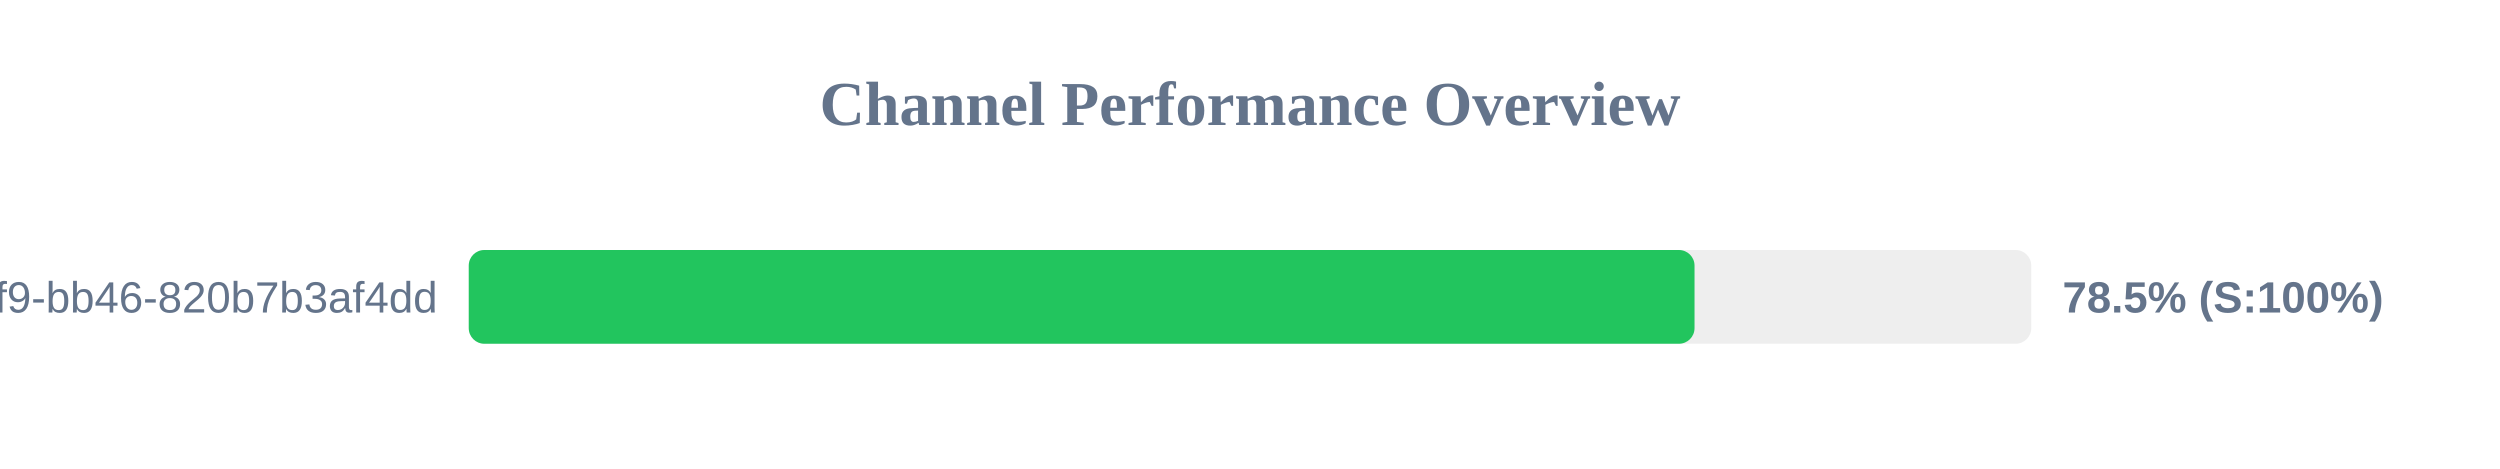
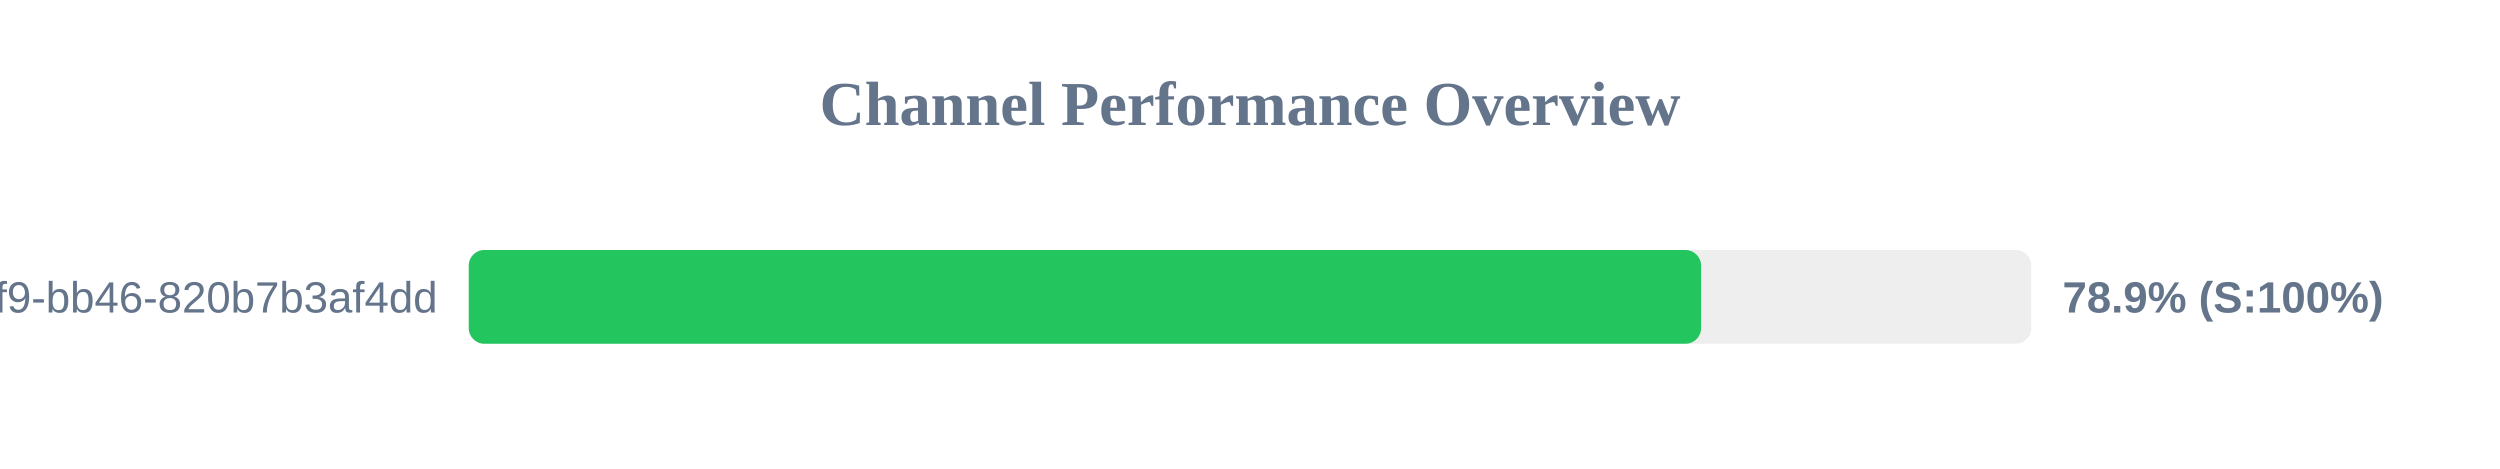
<svg xmlns="http://www.w3.org/2000/svg" width="800" height="150" version="1.1">
  <style>
        .row { font: 14px Arial; fill: #64748b; }
        .score { font: bold 14px Arial; fill: #64748b; }
    </style>
  <text x="400" y="40" text-anchor="middle" font-size="20px" font-weight="bold" fill="#64748b">Channel Performance Overview</text>
  <rect x="150" y="80" width="500" height="30" fill="#eee" rx="5" />
-   <rect x="150" y="80" width="392.25" height="30" fill="#22c55e" rx="5" />
+   <rect x="150" y="80" width="394.35" height="30" fill="#22c55e" rx="5" />
  <text x="140" y="100" text-anchor="end" class="row">?uuid=80b2ac81-ba69-41f9-bb46-820b7b3af4dd</text>
-   <text x="660" y="100" text-anchor="start" class="score">78.5% (S:100%)</text>
+   <text x="660" y="100" text-anchor="start" class="score">78.9% (S:100%)</text>
</svg>
